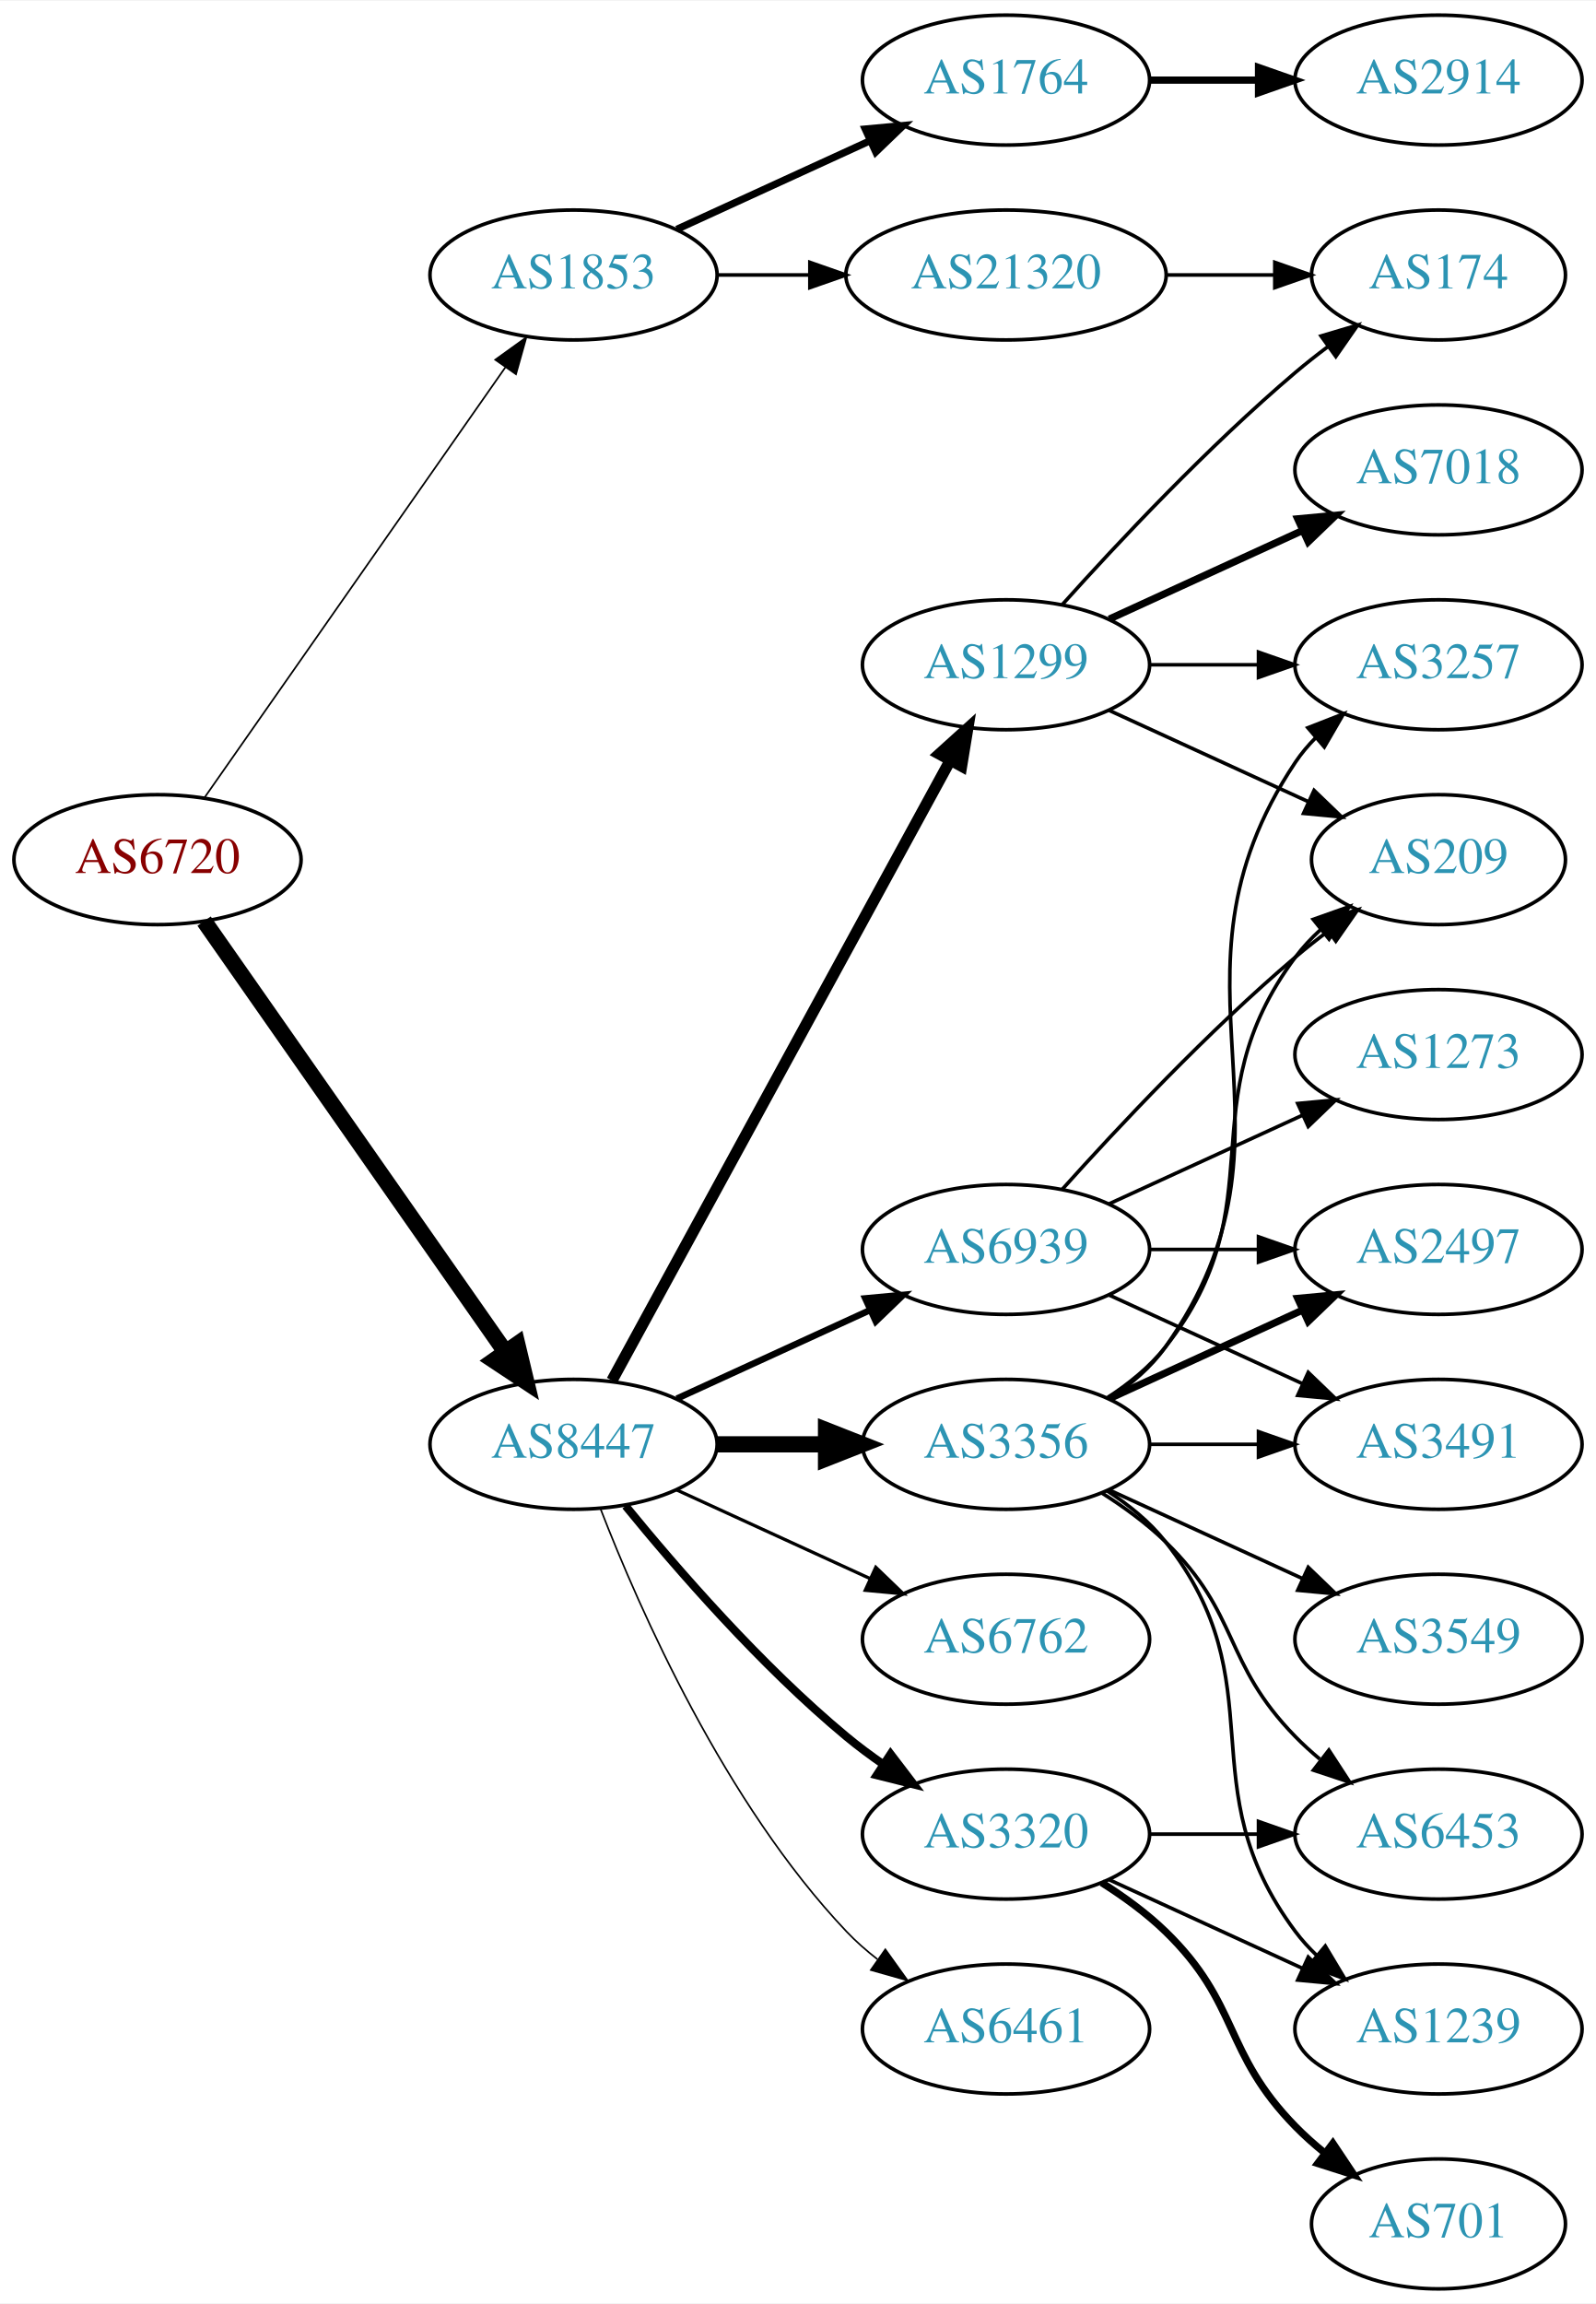
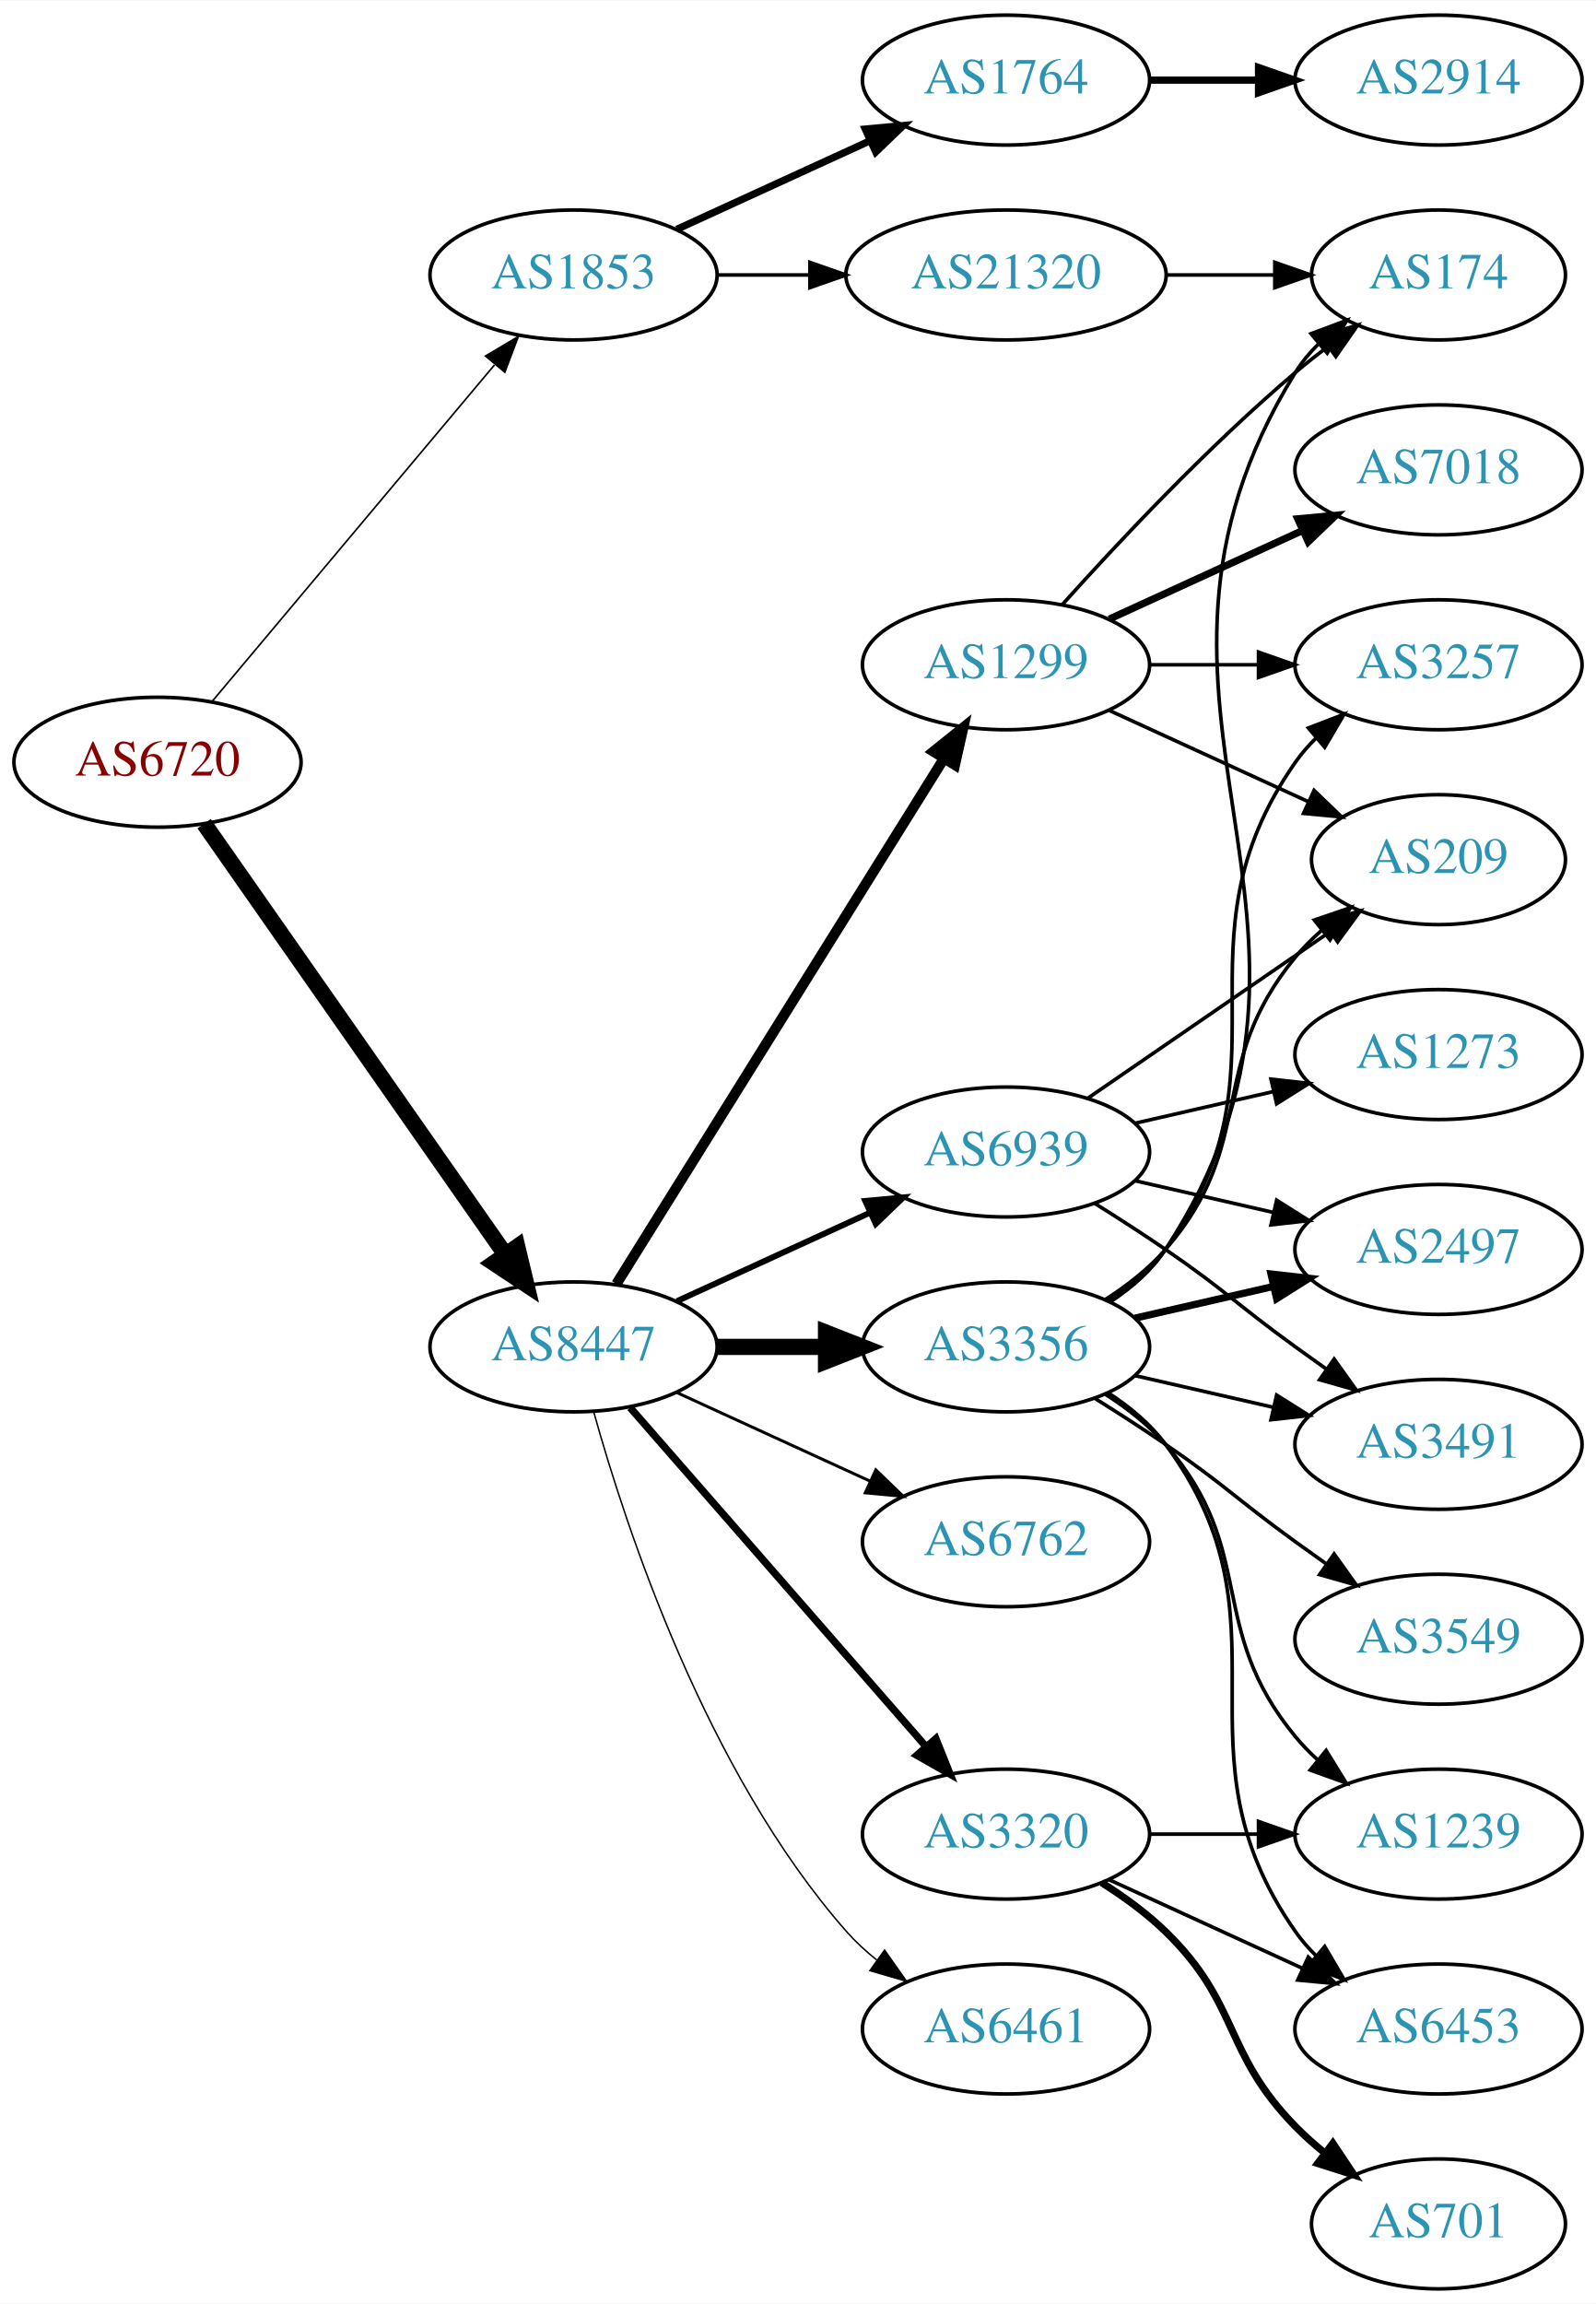
<svg xmlns="http://www.w3.org/2000/svg" xmlns:xlink="http://www.w3.org/1999/xlink" width="442pt" height="638pt" viewBox="0.00 0.00 442.27 638.00">
  <g id="graph0" class="graph" transform="scale(1 1) rotate(0) translate(4 634)">
    <polygon fill="white" stroke="none" points="-4,4 -4,-634 438.271,-634 438.271,4 -4,4" />
    <g id="node1" class="node">
      <g id="a_node1">
        <a xlink:href="/asn/6720" xlink:title="AS6720 ~ MAGWIEN [AT]">
-           <ellipse fill="#ffffff" stroke="black" cx="39.647" cy="-396" rx="39.794" ry="18" />
-           <text text-anchor="middle" x="39.647" y="-392.3" font-family="Times,serif" font-size="14.00" fill="#880000">AS6720</text>
+           <ellipse fill="#ffffff" stroke="black" cx="39.647" cy="-423" rx="39.794" ry="18" />
+           <text text-anchor="middle" x="39.647" y="-419.3" font-family="Times,serif" font-size="14.00" fill="#880000">AS6720</text>
        </a>
      </g>
    </g>
    <g id="node2" class="node">
      <g id="a_node2">
        <a xlink:href="/asn/1853" xlink:title="AS1853 ~ ACOnet Backbone [AT]">
          <ellipse fill="#ffffff" stroke="black" cx="154.939" cy="-558" rx="39.794" ry="18" />
          <text text-anchor="middle" x="154.939" y="-554.3" font-family="Times,serif" font-size="14.00" fill="#2c94b3">AS1853</text>
        </a>
      </g>
    </g>
    <g id="edge1" class="edge">
-       <path fill="none" stroke="black" stroke-width="0.466" d="M52.557,-413.031C72.478,-441.517 112.668,-498.985 136.018,-532.374" />
-       <polygon fill="black" stroke="black" stroke-width="0.466" points="133.249,-534.521 141.848,-540.71 138.985,-530.509 133.249,-534.521" />
+       <path fill="none" stroke="black" stroke-width="0.45" d="M54.766,-439.825C74.441,-463.269 110.245,-505.934 133.023,-533.076" />
+       <polygon fill="black" stroke="black" stroke-width="0.45" points="130.533,-535.553 139.642,-540.963 135.895,-531.053 130.533,-535.553" />
    </g>
    <g id="node3" class="node">
      <g id="a_node3">
        <a xlink:href="/asn/8447" xlink:title="AS8447 ~ A1 Telekom Austria AG [AT]">
-           <ellipse fill="#ffffff" stroke="black" cx="154.939" cy="-234" rx="39.794" ry="18" />
-           <text text-anchor="middle" x="154.939" y="-230.3" font-family="Times,serif" font-size="14.00" fill="#2c94b3">AS8447</text>
+           <ellipse fill="#ffffff" stroke="black" cx="154.939" cy="-261" rx="39.794" ry="18" />
+           <text text-anchor="middle" x="154.939" y="-257.3" font-family="Times,serif" font-size="14.00" fill="#2c94b3">AS8447</text>
        </a>
      </g>
    </g>
    <g id="edge2" class="edge">
-       <path fill="none" stroke="black" stroke-width="4.5" d="M52.557,-378.969C72.478,-350.483 112.668,-293.015 136.018,-259.626" />
-       <polygon fill="black" stroke="black" stroke-width="4.5" points="139.344,-261.742 141.848,-251.29 132.89,-257.228 139.344,-261.742" />
+       <path fill="none" stroke="black" stroke-width="4.5" d="M52.557,-405.969C72.478,-377.483 112.668,-320.015 136.018,-286.626" />
+       <polygon fill="black" stroke="black" stroke-width="4.5" points="139.344,-288.742 141.848,-278.29 132.89,-284.228 139.344,-288.742" />
    </g>
    <g id="node4" class="node">
      <g id="a_node4">
        <a xlink:href="/asn/1764" xlink:title="AS1764 ~ NEXTLAYER-AS [AT]">
          <ellipse fill="#ffffff" stroke="black" cx="274.782" cy="-612" rx="39.794" ry="18" />
          <text text-anchor="middle" x="274.782" y="-608.3" font-family="Times,serif" font-size="14.00" fill="#2c94b3">AS1764</text>
        </a>
      </g>
    </g>
    <g id="edge3" class="edge">
      <path fill="none" stroke="black" stroke-width="2" d="M183.568,-570.661C199.525,-577.973 219.796,-587.261 237.079,-595.181" />
      <polygon fill="black" stroke="black" stroke-width="2" points="235.777,-598.435 246.326,-599.419 238.693,-592.071 235.777,-598.435" />
    </g>
    <g id="node5" class="node">
      <g id="a_node5">
        <a xlink:href="/asn/21320" xlink:title="AS21320 ~ GEANT Vereniging [EU]">
          <ellipse fill="#ffffff" stroke="black" cx="274.782" cy="-558" rx="44.393" ry="18" />
          <text text-anchor="middle" x="274.782" y="-554.3" font-family="Times,serif" font-size="14.00" fill="#2c94b3">AS21320</text>
        </a>
      </g>
    </g>
    <g id="edge4" class="edge">
      <path fill="none" stroke="black" d="M194.852,-558C202.955,-558 211.63,-558 220.156,-558" />
      <polygon fill="black" stroke="black" points="220.434,-561.5 230.434,-558 220.434,-554.5 220.434,-561.5" />
    </g>
    <g id="node7" class="node">
      <g id="a_node7">
-         <a xlink:href="/asn/3356" xlink:title="AS3356 ~ Level 3 Parent, LLC [US]">
-           <ellipse fill="#ffffff" stroke="black" cx="274.782" cy="-234" rx="39.794" ry="18" />
-           <text text-anchor="middle" x="274.782" y="-230.3" font-family="Times,serif" font-size="14.00" fill="#2c94b3">AS3356</text>
+         <a xlink:href="/asn/6762" xlink:title="AS6762 ~ TELECOM ITALIA SPARKLE S.p.A. [IT]">
+           <ellipse fill="#ffffff" stroke="black" cx="274.782" cy="-207" rx="39.794" ry="18" />
+           <text text-anchor="middle" x="274.782" y="-203.3" font-family="Times,serif" font-size="14.00" fill="#2c94b3">AS6762</text>
        </a>
      </g>
    </g>
    <g id="edge6" class="edge">
-       <path fill="none" stroke="black" stroke-width="4.5" d="M194.852,-234C204.405,-234 214.755,-234 224.718,-234" />
-       <polygon fill="black" stroke="black" stroke-width="4.5" points="224.91,-237.938 234.91,-234 224.91,-230.063 224.91,-237.938" />
+       <path fill="none" stroke="black" stroke-width="0.818" d="M183.568,-248.339C199.525,-241.027 219.796,-231.739 237.079,-223.819" />
+       <polygon fill="black" stroke="black" stroke-width="0.818" points="238.693,-226.929 246.326,-219.581 235.777,-220.565 238.693,-226.929" />
    </g>
    <g id="node8" class="node">
      <g id="a_node8">
        <a xlink:href="/asn/1299" xlink:title="AS1299 ~ Telia Carrier [EU]">
          <ellipse fill="#ffffff" stroke="black" cx="274.782" cy="-450" rx="39.794" ry="18" />
          <text text-anchor="middle" x="274.782" y="-446.3" font-family="Times,serif" font-size="14.00" fill="#2c94b3">AS1299</text>
        </a>
      </g>
    </g>
    <g id="edge7" class="edge">
-       <path fill="none" stroke="black" stroke-width="3.15" d="M165.583,-251.676C186.265,-289.584 234.977,-378.873 259.356,-423.559" />
-       <polygon fill="black" stroke="black" stroke-width="3.15" points="256.309,-425.28 264.17,-432.383 262.454,-421.928 256.309,-425.28" />
+       <path fill="none" stroke="black" stroke-width="2.864" d="M166.815,-278.442C187.598,-311.775 233.059,-384.686 257.487,-423.866" />
+       <polygon fill="black" stroke="black" stroke-width="2.864" points="254.672,-425.966 262.933,-432.6 260.612,-422.263 254.672,-425.966" />
    </g>
    <g id="node9" class="node">
      <g id="a_node9">
-         <a xlink:href="/asn/6762" xlink:title="AS6762 ~ TELECOM ITALIA SPARKLE S.p.A. [IT]">
-           <ellipse fill="#ffffff" stroke="black" cx="274.782" cy="-180" rx="39.794" ry="18" />
-           <text text-anchor="middle" x="274.782" y="-176.3" font-family="Times,serif" font-size="14.00" fill="#2c94b3">AS6762</text>
+         <a xlink:href="/asn/3356" xlink:title="AS3356 ~ Level 3 Parent, LLC [US]">
+           <ellipse fill="#ffffff" stroke="black" cx="274.782" cy="-261" rx="39.794" ry="18" />
+           <text text-anchor="middle" x="274.782" y="-257.3" font-family="Times,serif" font-size="14.00" fill="#2c94b3">AS3356</text>
        </a>
      </g>
    </g>
    <g id="edge8" class="edge">
-       <path fill="none" stroke="black" stroke-width="0.9" d="M183.568,-221.339C199.525,-214.027 219.796,-204.739 237.079,-196.819" />
-       <polygon fill="black" stroke="black" stroke-width="0.9" points="238.693,-199.929 246.326,-192.581 235.777,-193.565 238.693,-199.929" />
+       <path fill="none" stroke="black" stroke-width="4.5" d="M194.852,-261C204.405,-261 214.755,-261 224.718,-261" />
+       <polygon fill="black" stroke="black" stroke-width="4.5" points="224.91,-264.938 234.91,-261 224.91,-257.063 224.91,-264.938" />
    </g>
    <g id="node10" class="node">
      <g id="a_node10">
        <a xlink:href="/asn/3320" xlink:title="AS3320 ~ DTAG [DE]">
          <ellipse fill="#ffffff" stroke="black" cx="274.782" cy="-126" rx="39.794" ry="18" />
          <text text-anchor="middle" x="274.782" y="-122.3" font-family="Times,serif" font-size="14.00" fill="#2c94b3">AS3320</text>
        </a>
      </g>
    </g>
    <g id="edge9" class="edge">
-       <path fill="none" stroke="black" stroke-width="2.25" d="M169.358,-216.935C183.473,-199.625 206.888,-172.655 230.586,-153 233.802,-150.332 237.303,-147.73 240.873,-145.259" />
-       <polygon fill="black" stroke="black" stroke-width="2.25" points="242.797,-148.183 249.23,-139.764 238.951,-142.334 242.797,-148.183" />
+       <path fill="none" stroke="black" stroke-width="2.045" d="M170.626,-244.175C191.203,-220.603 228.74,-177.6 252.413,-150.48" />
+       <polygon fill="black" stroke="black" stroke-width="2.045" points="255.341,-152.448 259.281,-142.613 250.068,-147.845 255.341,-152.448" />
    </g>
    <g id="node11" class="node">
      <g id="a_node11">
        <a xlink:href="/asn/6461" xlink:title="AS6461 ~ Zayo Bandwidth [US]">
          <ellipse fill="#ffffff" stroke="black" cx="274.782" cy="-72" rx="39.794" ry="18" />
          <text text-anchor="middle" x="274.782" y="-68.3" font-family="Times,serif" font-size="14.00" fill="#2c94b3">AS6461</text>
        </a>
      </g>
    </g>
    <g id="edge10" class="edge">
-       <path fill="none" stroke="black" stroke-width="0.45" d="M162.463,-216.006C173.213,-188.272 196.87,-134.571 230.586,-99 233.172,-96.272 236.089,-93.706 239.157,-91.323" />
-       <polygon fill="black" stroke="black" stroke-width="0.45" points="241.336,-94.07 247.506,-85.457 237.312,-88.342 241.336,-94.07" />
+       <path fill="none" stroke="black" stroke-width="0.409" d="M160.512,-243.054C169.418,-211.005 191.702,-143.158 230.586,-99 233.07,-96.179 235.92,-93.551 238.945,-91.129" />
+       <polygon fill="black" stroke="black" stroke-width="0.409" points="241.131,-93.869 247.234,-85.209 237.063,-88.172 241.131,-93.869" />
    </g>
    <g id="node12" class="node">
      <g id="a_node12">
        <a xlink:href="/asn/6939" xlink:title="AS6939 ~ Hurricane Electric LLC [US]">
-           <ellipse fill="#ffffff" stroke="black" cx="274.782" cy="-288" rx="39.794" ry="18" />
-           <text text-anchor="middle" x="274.782" y="-284.3" font-family="Times,serif" font-size="14.00" fill="#2c94b3">AS6939</text>
+           <ellipse fill="#ffffff" stroke="black" cx="274.782" cy="-315" rx="39.794" ry="18" />
+           <text text-anchor="middle" x="274.782" y="-311.3" font-family="Times,serif" font-size="14.00" fill="#2c94b3">AS6939</text>
        </a>
      </g>
    </g>
    <g id="edge11" class="edge">
-       <path fill="none" stroke="black" stroke-width="1.8" d="M183.568,-246.661C199.525,-253.973 219.796,-263.261 237.079,-271.181" />
-       <polygon fill="black" stroke="black" stroke-width="1.8" points="235.777,-274.435 246.326,-275.419 238.693,-268.071 235.777,-274.435" />
+       <path fill="none" stroke="black" stroke-width="1.636" d="M183.568,-273.661C199.525,-280.973 219.796,-290.261 237.079,-298.181" />
+       <polygon fill="black" stroke="black" stroke-width="1.636" points="235.777,-301.435 246.326,-302.419 238.693,-295.071 235.777,-301.435" />
    </g>
    <g id="node6" class="node">
      <g id="a_node6">
        <a xlink:href="/asn/2914" xlink:title="AS2914 ~ NTT America, Inc. [US]">
          <ellipse fill="#ffffff" stroke="black" cx="394.625" cy="-612" rx="39.794" ry="18" />
          <text text-anchor="middle" x="394.625" y="-608.3" font-family="Times,serif" font-size="14.00" fill="#2c94b3">AS2914</text>
        </a>
      </g>
    </g>
    <g id="edge5" class="edge">
      <path fill="none" stroke="black" stroke-width="2" d="M314.695,-612C324.248,-612 334.598,-612 344.56,-612" />
      <polygon fill="black" stroke="black" stroke-width="2" points="344.753,-615.5 354.753,-612 344.753,-608.5 344.753,-615.5" />
    </g>
    <g id="node13" class="node">
      <g id="a_node13">
        <a xlink:href="/asn/174" xlink:title="AS174 ~ Cogent Communications [US]">
          <ellipse fill="#ffffff" stroke="black" cx="394.625" cy="-558" rx="35.194" ry="18" />
          <text text-anchor="middle" x="394.625" y="-554.3" font-family="Times,serif" font-size="14.00" fill="#2c94b3">AS174</text>
        </a>
      </g>
    </g>
-     <g id="edge26" class="edge">
+     <g id="edge27" class="edge">
      <path fill="none" stroke="black" d="M318.993,-558C328.841,-558 339.321,-558 349.218,-558" />
      <polygon fill="black" stroke="black" points="349.27,-561.5 359.27,-558 349.27,-554.5 349.27,-561.5" />
+     </g>
+     <g id="edge12" class="edge">
+       <path fill="none" stroke="black" d="M290.428,-466.725C305.729,-483.765 330.826,-510.523 354.978,-531 357.83,-533.418 360.895,-535.833 364.007,-538.169" />
+       <polygon fill="black" stroke="black" points="362.08,-541.095 372.235,-544.116 366.18,-535.422 362.08,-541.095" />
    </g>
    <g id="node14" class="node">
      <g id="a_node14">
        <a xlink:href="/asn/3257" xlink:title="AS3257 ~ GTT [DE]">
          <ellipse fill="#ffffff" stroke="black" cx="394.625" cy="-450" rx="39.794" ry="18" />
          <text text-anchor="middle" x="394.625" y="-446.3" font-family="Times,serif" font-size="14.00" fill="#2c94b3">AS3257</text>
        </a>
      </g>
    </g>
-     <g id="edge22" class="edge">
-       <path fill="none" stroke="black" d="M303.616,-246.838C309.43,-250.661 314.996,-255.367 318.978,-261 361.557,-321.225 313.954,-361.706 354.978,-423 356.6,-425.423 358.519,-427.695 360.621,-429.81" />
-       <polygon fill="black" stroke="black" points="358.434,-432.546 368.306,-436.393 362.988,-427.229 358.434,-432.546" />
+     <g id="edge13" class="edge">
+       <path fill="none" stroke="black" d="M314.695,-450C324.248,-450 334.598,-450 344.56,-450" />
+       <polygon fill="black" stroke="black" points="344.753,-453.5 354.753,-450 344.753,-446.5 344.753,-453.5" />
+     </g>
+     <g id="node15" class="node">
+       <g id="a_node15">
+         <a xlink:href="/asn/7018" xlink:title="AS7018 ~ AT&amp;T Services, Inc. [US]">
+           <ellipse fill="#ffffff" stroke="black" cx="394.625" cy="-504" rx="39.794" ry="18" />
+           <text text-anchor="middle" x="394.625" y="-500.3" font-family="Times,serif" font-size="14.00" fill="#2c94b3">AS7018</text>
+         </a>
+       </g>
+     </g>
+     <g id="edge14" class="edge">
+       <path fill="none" stroke="black" stroke-width="2" d="M303.411,-462.661C319.368,-469.973 339.638,-479.261 356.921,-487.181" />
+       <polygon fill="black" stroke="black" stroke-width="2" points="355.62,-490.435 366.169,-491.419 358.536,-484.071 355.62,-490.435" />
    </g>
    <g id="node16" class="node">
      <g id="a_node16">
        <a xlink:href="/asn/209" xlink:title="AS209 ~ CenturyLink Communications, LLC [US]">
          <ellipse fill="#ffffff" stroke="black" cx="394.625" cy="-396" rx="35.194" ry="18" />
          <text text-anchor="middle" x="394.625" y="-392.3" font-family="Times,serif" font-size="14.00" fill="#2c94b3">AS209</text>
        </a>
      </g>
    </g>
+     <g id="edge15" class="edge">
+       <path fill="none" stroke="black" d="M303.411,-437.339C319.827,-429.817 340.809,-420.202 358.406,-412.139" />
+       <polygon fill="black" stroke="black" points="360.15,-415.189 367.783,-407.842 357.234,-408.826 360.15,-415.189" />
+     </g>
+     <g id="edge22" class="edge">
+       <path fill="none" stroke="black" d="M303.912,-273.637C309.714,-277.467 315.2,-282.229 318.978,-288 378.776,-379.347 297.537,-438.153 354.978,-531 356.744,-533.854 358.935,-536.486 361.37,-538.894" />
+       <polygon fill="black" stroke="black" points="359.305,-541.73 369.227,-545.446 363.788,-536.354 359.305,-541.73" />
+     </g>
+     <g id="edge23" class="edge">
+       <path fill="none" stroke="black" d="M302.997,-273.669C308.978,-277.539 314.773,-282.31 318.978,-288 355.881,-337.941 319.365,-372.131 354.978,-423 356.65,-425.389 358.606,-427.635 360.733,-429.733" />
+       <polygon fill="black" stroke="black" points="358.573,-432.49 368.465,-436.284 363.097,-427.149 358.573,-432.49" />
+     </g>
    <g id="edge16" class="edge">
-       <path fill="none" stroke="black" d="M302.754,-246.855C308.742,-250.72 314.602,-255.441 318.978,-261 350.277,-300.754 324.707,-328.458 354.978,-369 356.986,-371.689 359.342,-374.209 361.883,-376.546" />
-       <polygon fill="black" stroke="black" points="359.912,-379.452 369.898,-382.989 364.297,-373.996 359.912,-379.452" />
+       <path fill="none" stroke="black" d="M302.381,-274.164C308.38,-278.019 314.339,-282.659 318.978,-288 344.812,-317.742 329.913,-338.606 354.978,-369 357.113,-371.589 359.556,-374.041 362.152,-376.334" />
+       <polygon fill="black" stroke="black" points="360.229,-379.275 370.251,-382.712 364.56,-373.775 360.229,-379.275" />
    </g>
    <g id="node17" class="node">
      <g id="a_node17">
+         <a xlink:href="/asn/3549" xlink:title="AS3549 ~ Level 3 Parent, LLC [US]">
+           <ellipse fill="#ffffff" stroke="black" cx="394.625" cy="-180" rx="39.794" ry="18" />
+           <text text-anchor="middle" x="394.625" y="-176.3" font-family="Times,serif" font-size="14.00" fill="#2c94b3">AS3549</text>
+         </a>
+       </g>
+     </g>
+     <g id="edge17" class="edge">
+       <path fill="none" stroke="black" d="M299.331,-246.784C305.772,-242.76 312.705,-238.301 318.978,-234 335.473,-222.689 338.778,-218.729 354.978,-207 357.781,-204.971 360.712,-202.875 363.653,-200.79" />
+       <polygon fill="black" stroke="black" points="365.704,-203.627 371.868,-195.009 361.675,-197.903 365.704,-203.627" />
+     </g>
+     <g id="node18" class="node">
+       <g id="a_node18">
+         <a xlink:href="/asn/1239" xlink:title="AS1239 ~ Sprint [US]">
+           <ellipse fill="#ffffff" stroke="black" cx="394.625" cy="-126" rx="39.794" ry="18" />
+           <text text-anchor="middle" x="394.625" y="-122.3" font-family="Times,serif" font-size="14.00" fill="#2c94b3">AS1239</text>
+         </a>
+       </g>
+     </g>
+     <g id="edge18" class="edge">
+       <path fill="none" stroke="black" d="M302.381,-247.836C308.38,-243.981 314.339,-239.341 318.978,-234 344.812,-204.258 329.913,-183.394 354.978,-153 356.833,-150.75 358.92,-148.604 361.139,-146.576" />
+       <polygon fill="black" stroke="black" points="363.488,-149.177 369.044,-140.156 359.075,-143.744 363.488,-149.177" />
+     </g>
+     <g id="node19" class="node">
+       <g id="a_node19">
+         <a xlink:href="/asn/6453" xlink:title="AS6453 ~ TATA COMMUNICATIONS (AMERICA) INC [US]">
+           <ellipse fill="#ffffff" stroke="black" cx="394.625" cy="-72" rx="39.794" ry="18" />
+           <text text-anchor="middle" x="394.625" y="-68.3" font-family="Times,serif" font-size="14.00" fill="#2c94b3">AS6453</text>
+         </a>
+       </g>
+     </g>
+     <g id="edge19" class="edge">
+       <path fill="none" stroke="black" d="M302.997,-248.331C308.978,-244.461 314.773,-239.69 318.978,-234 355.881,-184.059 319.365,-149.869 354.978,-99 356.65,-96.611 358.606,-94.365 360.733,-92.267" />
+       <polygon fill="black" stroke="black" points="363.097,-94.851 368.465,-85.716 358.573,-89.51 363.097,-94.851" />
+     </g>
+     <g id="node20" class="node">
+       <g id="a_node20">
        <a xlink:href="/asn/2497" xlink:title="AS2497 ~ Internet Initiative Japan Inc. [JP]">
          <ellipse fill="#ffffff" stroke="black" cx="394.625" cy="-288" rx="39.794" ry="18" />
          <text text-anchor="middle" x="394.625" y="-284.3" font-family="Times,serif" font-size="14.00" fill="#2c94b3">AS2497</text>
        </a>
      </g>
    </g>
-     <g id="edge17" class="edge">
-       <path fill="none" stroke="black" stroke-width="2" d="M303.411,-246.661C319.368,-253.973 339.638,-263.261 356.921,-271.181" />
-       <polygon fill="black" stroke="black" stroke-width="2" points="355.62,-274.435 366.169,-275.419 358.536,-268.071 355.62,-274.435" />
-     </g>
-     <g id="node18" class="node">
-       <g id="a_node18">
-         <a xlink:href="/asn/6453" xlink:title="AS6453 ~ TATA COMMUNICATIONS (AMERICA) INC [US]">
-           <ellipse fill="#ffffff" stroke="black" cx="394.625" cy="-126" rx="39.794" ry="18" />
-           <text text-anchor="middle" x="394.625" y="-122.3" font-family="Times,serif" font-size="14.00" fill="#2c94b3">AS6453</text>
-         </a>
-       </g>
-     </g>
-     <g id="edge18" class="edge">
-       <path fill="none" stroke="black" d="M301.311,-220.538C307.474,-216.638 313.775,-212.052 318.978,-207 339.671,-186.906 334.806,-173.617 354.978,-153 357.071,-150.861 359.354,-148.782 361.731,-146.79" />
-       <polygon fill="black" stroke="black" points="364.249,-149.268 370.031,-140.389 359.974,-143.725 364.249,-149.268" />
-     </g>
-     <g id="node19" class="node">
-       <g id="a_node19">
+     <g id="edge20" class="edge">
+       <path fill="none" stroke="black" stroke-width="2" d="M310.501,-268.955C322.501,-271.704 336.122,-274.825 348.815,-277.733" />
+       <polygon fill="black" stroke="black" stroke-width="2" points="348.217,-281.187 358.746,-280.009 349.78,-274.364 348.217,-281.187" />
+     </g>
+     <g id="node21" class="node">
+       <g id="a_node21">
        <a xlink:href="/asn/3491" xlink:title="AS3491 ~ PCCW Global, Inc. [US]">
          <ellipse fill="#ffffff" stroke="black" cx="394.625" cy="-234" rx="39.794" ry="18" />
          <text text-anchor="middle" x="394.625" y="-230.3" font-family="Times,serif" font-size="14.00" fill="#2c94b3">AS3491</text>
        </a>
      </g>
    </g>
-     <g id="edge19" class="edge">
-       <path fill="none" stroke="black" d="M314.695,-234C324.248,-234 334.598,-234 344.56,-234" />
-       <polygon fill="black" stroke="black" points="344.753,-237.5 354.753,-234 344.753,-230.5 344.753,-237.5" />
-     </g>
-     <g id="node20" class="node">
-       <g id="a_node20">
-         <a xlink:href="/asn/3549" xlink:title="AS3549 ~ Level 3 Parent, LLC [US]">
-           <ellipse fill="#ffffff" stroke="black" cx="394.625" cy="-180" rx="39.794" ry="18" />
-           <text text-anchor="middle" x="394.625" y="-176.3" font-family="Times,serif" font-size="14.00" fill="#2c94b3">AS3549</text>
-         </a>
-       </g>
-     </g>
-     <g id="edge20" class="edge">
-       <path fill="none" stroke="black" d="M303.411,-221.339C319.368,-214.027 339.638,-204.739 356.921,-196.819" />
-       <polygon fill="black" stroke="black" points="358.536,-199.929 366.169,-192.581 355.62,-193.565 358.536,-199.929" />
-     </g>
-     <g id="node21" class="node">
-       <g id="a_node21">
-         <a xlink:href="/asn/1239" xlink:title="AS1239 ~ Sprint [US]">
-           <ellipse fill="#ffffff" stroke="black" cx="394.625" cy="-72" rx="39.794" ry="18" />
-           <text text-anchor="middle" x="394.625" y="-68.3" font-family="Times,serif" font-size="14.00" fill="#2c94b3">AS1239</text>
-         </a>
-       </g>
-     </g>
    <g id="edge21" class="edge">
-       <path fill="none" stroke="black" d="M302.754,-221.145C308.742,-217.28 314.602,-212.559 318.978,-207 350.277,-167.246 324.707,-139.542 354.978,-99 356.723,-96.664 358.73,-94.455 360.893,-92.383" />
-       <polygon fill="black" stroke="black" points="363.253,-94.973 368.694,-85.882 358.771,-89.595 363.253,-94.973" />
-     </g>
-     <g id="edge12" class="edge">
-       <path fill="none" stroke="black" d="M290.428,-466.725C305.729,-483.765 330.826,-510.523 354.978,-531 357.83,-533.418 360.895,-535.833 364.007,-538.169" />
-       <polygon fill="black" stroke="black" points="362.08,-541.095 372.235,-544.116 366.18,-535.422 362.08,-541.095" />
-     </g>
-     <g id="edge13" class="edge">
-       <path fill="none" stroke="black" d="M314.695,-450C324.248,-450 334.598,-450 344.56,-450" />
-       <polygon fill="black" stroke="black" points="344.753,-453.5 354.753,-450 344.753,-446.5 344.753,-453.5" />
-     </g>
-     <g id="node15" class="node">
-       <g id="a_node15">
-         <a xlink:href="/asn/7018" xlink:title="AS7018 ~ AT&amp;T Services, Inc. [US]">
-           <ellipse fill="#ffffff" stroke="black" cx="394.625" cy="-504" rx="39.794" ry="18" />
-           <text text-anchor="middle" x="394.625" y="-500.3" font-family="Times,serif" font-size="14.00" fill="#2c94b3">AS7018</text>
-         </a>
-       </g>
-     </g>
-     <g id="edge14" class="edge">
-       <path fill="none" stroke="black" stroke-width="2" d="M303.411,-462.661C319.368,-469.973 339.638,-479.261 356.921,-487.181" />
-       <polygon fill="black" stroke="black" stroke-width="2" points="355.62,-490.435 366.169,-491.419 358.536,-484.071 355.62,-490.435" />
-     </g>
-     <g id="edge15" class="edge">
-       <path fill="none" stroke="black" d="M303.411,-437.339C319.827,-429.817 340.809,-420.202 358.406,-412.139" />
-       <polygon fill="black" stroke="black" points="360.15,-415.189 367.783,-407.842 357.234,-408.826 360.15,-415.189" />
-     </g>
-     <g id="edge25" class="edge">
+       <path fill="none" stroke="black" d="M310.501,-253.045C322.501,-250.296 336.122,-247.175 348.815,-244.267" />
+       <polygon fill="black" stroke="black" points="349.78,-247.636 358.746,-241.991 348.217,-240.813 349.78,-247.636" />
+     </g>
+     <g id="edge24" class="edge">
      <path fill="none" stroke="black" d="M314.695,-126C324.248,-126 334.598,-126 344.56,-126" />
      <polygon fill="black" stroke="black" points="344.753,-129.5 354.753,-126 344.753,-122.5 344.753,-129.5" />
    </g>
-     <g id="edge24" class="edge">
+     <g id="edge26" class="edge">
      <path fill="none" stroke="black" d="M303.411,-113.339C319.368,-106.027 339.638,-96.739 356.921,-88.819" />
      <polygon fill="black" stroke="black" points="358.536,-91.929 366.169,-84.581 355.62,-85.565 358.536,-91.929" />
    </g>
    <g id="node22" class="node">
      <g id="a_node22">
        <a xlink:href="/asn/701" xlink:title="AS701 ~ UUNET [US]">
          <ellipse fill="#ffffff" stroke="black" cx="394.625" cy="-18" rx="35.194" ry="18" />
          <text text-anchor="middle" x="394.625" y="-14.3" font-family="Times,serif" font-size="14.00" fill="#2c94b3">AS701</text>
        </a>
      </g>
    </g>
-     <g id="edge23" class="edge">
+     <g id="edge25" class="edge">
      <path fill="none" stroke="black" stroke-width="2" d="M301.311,-112.538C307.474,-108.638 313.775,-104.052 318.978,-99 339.671,-78.906 334.806,-65.617 354.978,-45 357.457,-42.466 360.204,-40.017 363.056,-37.696" />
      <polygon fill="black" stroke="black" stroke-width="2" points="365.359,-40.343 371.242,-31.532 361.148,-34.752 365.359,-40.343" />
    </g>
    <g id="edge29" class="edge">
-       <path fill="none" stroke="black" d="M290.428,-304.725C305.729,-321.765 330.826,-348.523 354.978,-369 357.83,-371.418 360.895,-373.833 364.007,-376.169" />
-       <polygon fill="black" stroke="black" points="362.08,-379.095 372.235,-382.116 366.18,-373.422 362.08,-379.095" />
+       <path fill="none" stroke="black" d="M297.396,-329.857C316.233,-342.805 343.713,-361.693 364.489,-375.973" />
+       <polygon fill="black" stroke="black" points="362.714,-379.001 372.938,-381.781 366.679,-373.232 362.714,-379.001" />
    </g>
    <g id="edge28" class="edge">
-       <path fill="none" stroke="black" d="M314.695,-288C324.248,-288 334.598,-288 344.56,-288" />
-       <polygon fill="black" stroke="black" points="344.753,-291.5 354.753,-288 344.753,-284.5 344.753,-291.5" />
-     </g>
-     <g id="edge27" class="edge">
-       <path fill="none" stroke="black" d="M303.411,-275.339C319.368,-268.027 339.638,-258.739 356.921,-250.819" />
-       <polygon fill="black" stroke="black" points="358.536,-253.929 366.169,-246.581 355.62,-247.565 358.536,-253.929" />
+       <path fill="none" stroke="black" d="M310.501,-307.045C322.501,-304.296 336.122,-301.175 348.815,-298.267" />
+       <polygon fill="black" stroke="black" points="349.78,-301.636 358.746,-295.991 348.217,-294.813 349.78,-301.636" />
+     </g>
+     <g id="edge31" class="edge">
+       <path fill="none" stroke="black" d="M299.331,-300.784C305.772,-296.76 312.705,-292.301 318.978,-288 335.473,-276.689 338.778,-272.729 354.978,-261 357.781,-258.971 360.712,-256.875 363.653,-254.79" />
+       <polygon fill="black" stroke="black" points="365.704,-257.627 371.868,-249.009 361.675,-251.903 365.704,-257.627" />
    </g>
    <g id="node23" class="node">
      <g id="a_node23">
        <a xlink:href="/asn/1273" xlink:title="AS1273 ~ Vodafone Group PLC [EU]">
          <ellipse fill="#ffffff" stroke="black" cx="394.625" cy="-342" rx="39.794" ry="18" />
          <text text-anchor="middle" x="394.625" y="-338.3" font-family="Times,serif" font-size="14.00" fill="#2c94b3">AS1273</text>
        </a>
      </g>
    </g>
    <g id="edge30" class="edge">
-       <path fill="none" stroke="black" d="M303.411,-300.661C319.368,-307.973 339.638,-317.261 356.921,-325.181" />
-       <polygon fill="black" stroke="black" points="355.62,-328.435 366.169,-329.419 358.536,-322.071 355.62,-328.435" />
+       <path fill="none" stroke="black" d="M310.501,-322.955C322.501,-325.704 336.122,-328.825 348.815,-331.733" />
+       <polygon fill="black" stroke="black" points="348.217,-335.187 358.746,-334.009 349.78,-328.364 348.217,-335.187" />
    </g>
  </g>
</svg>
